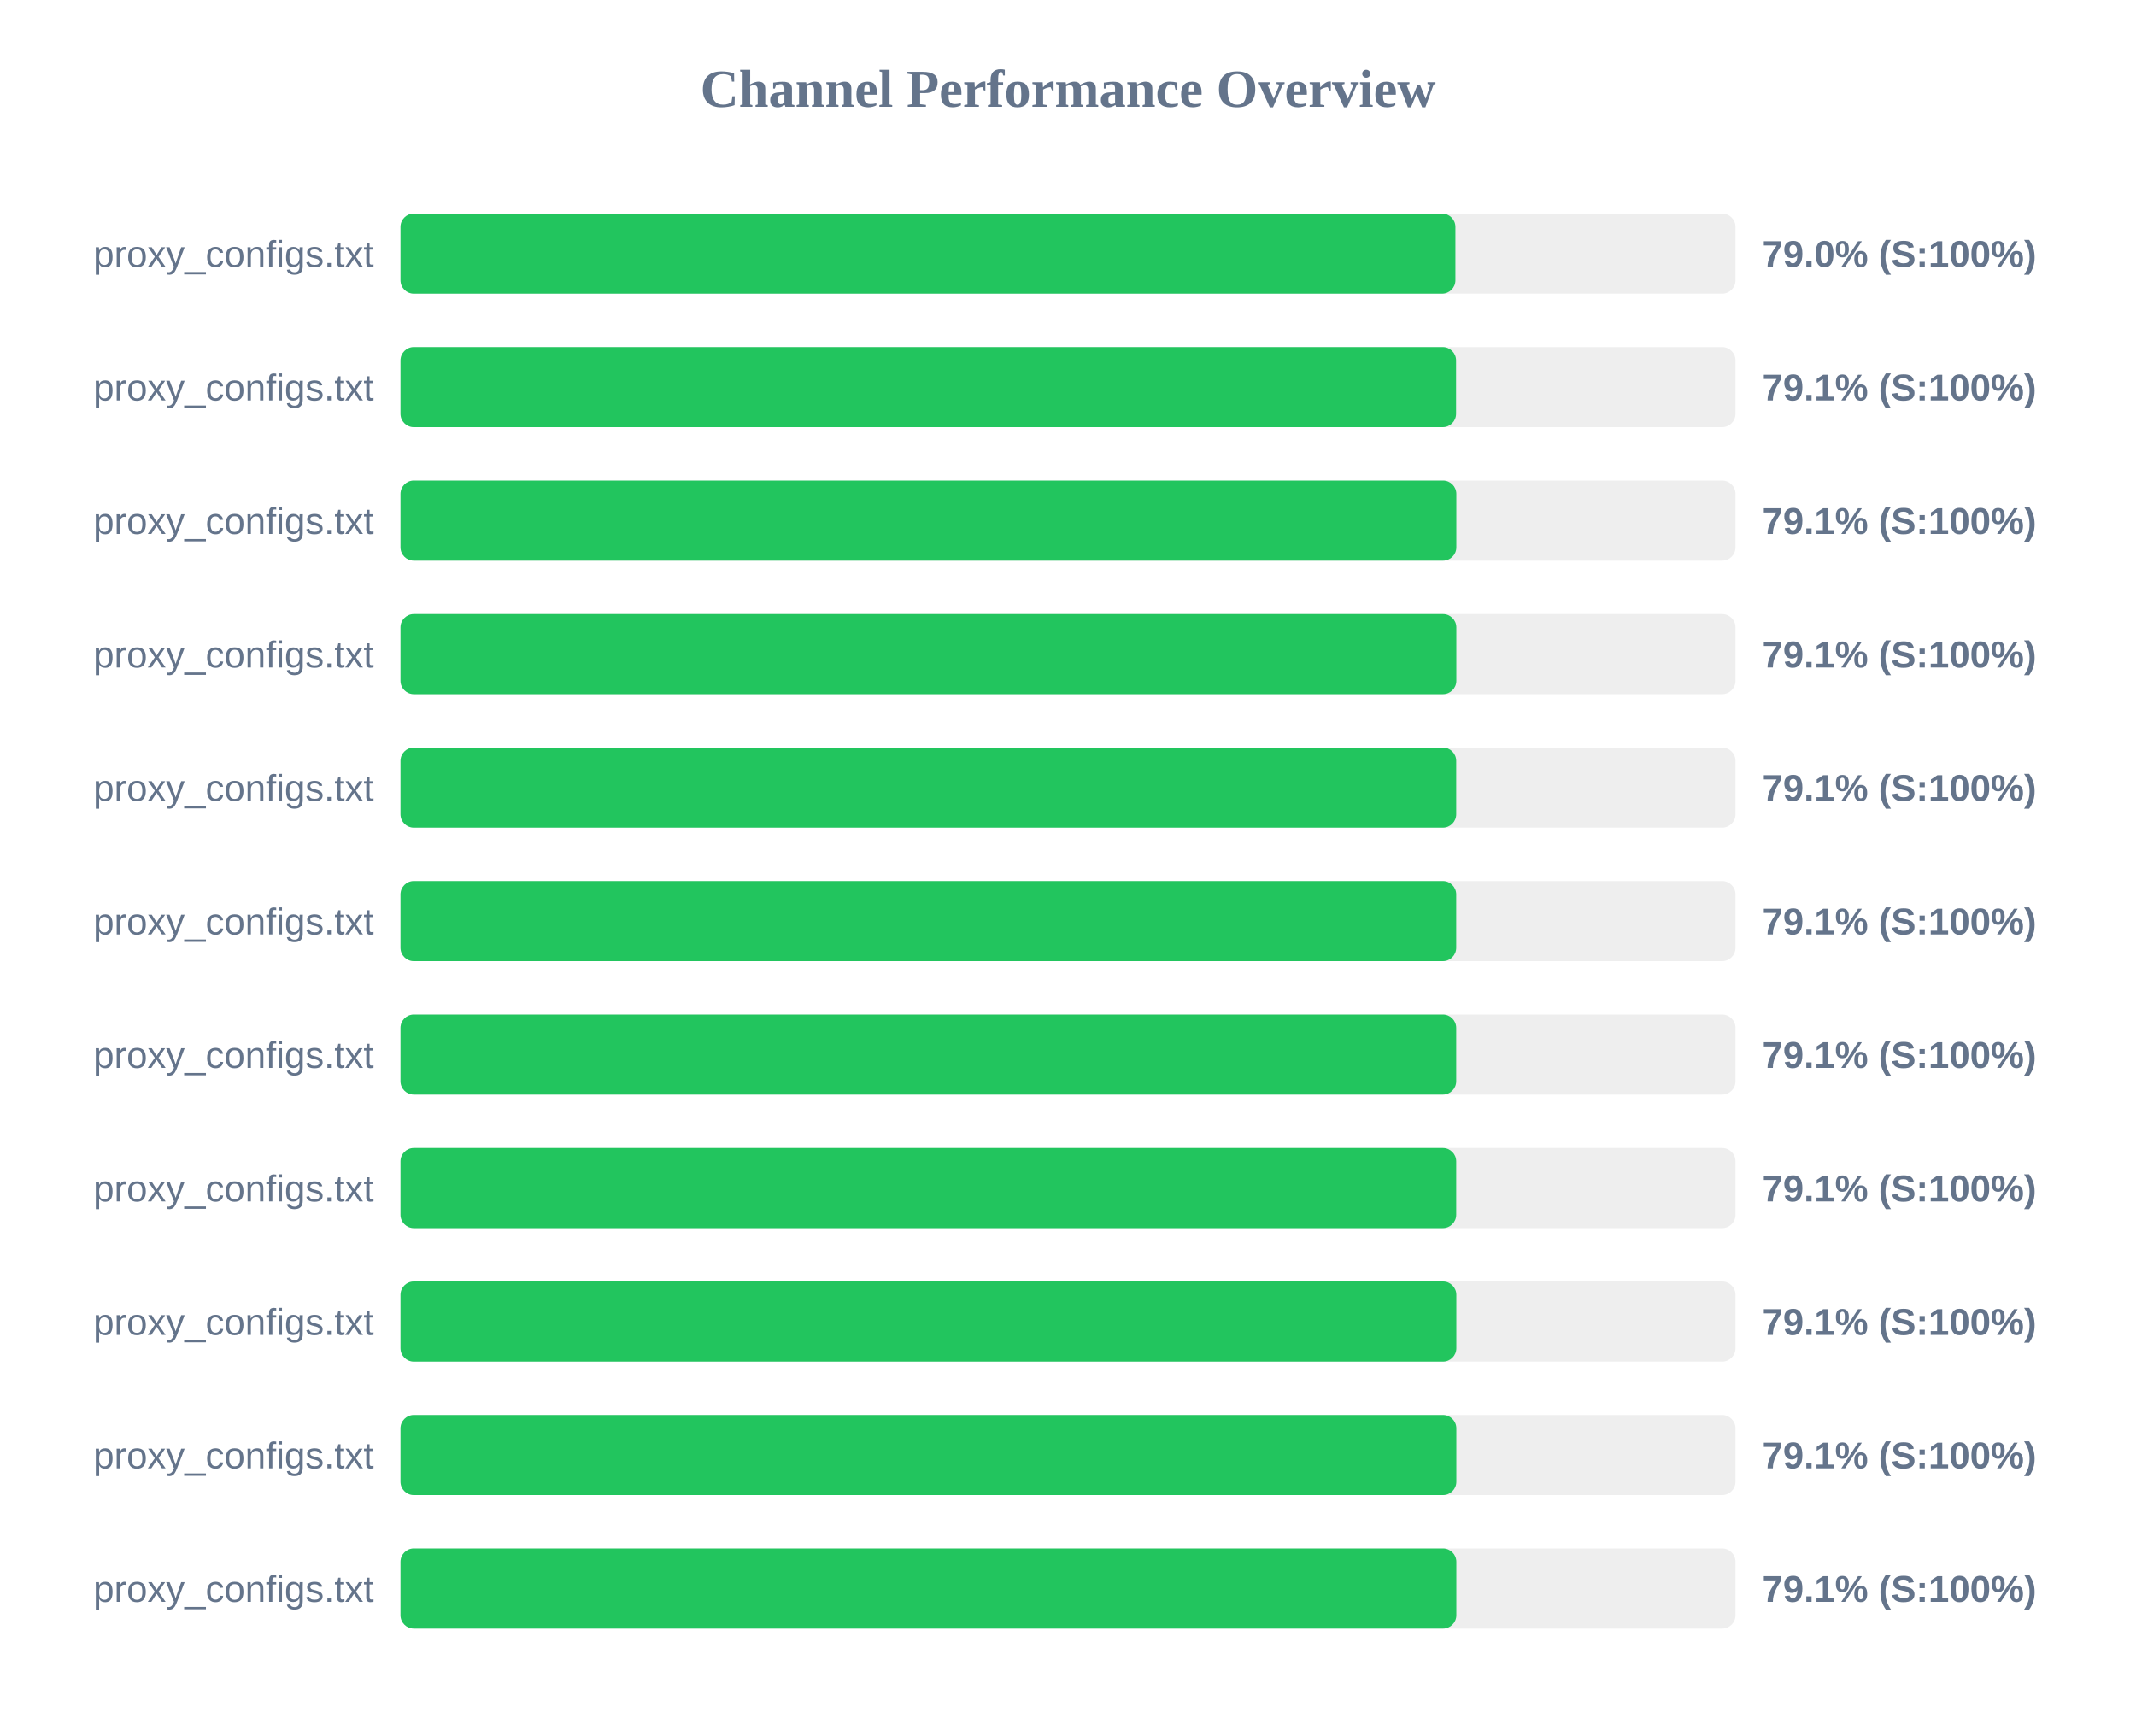
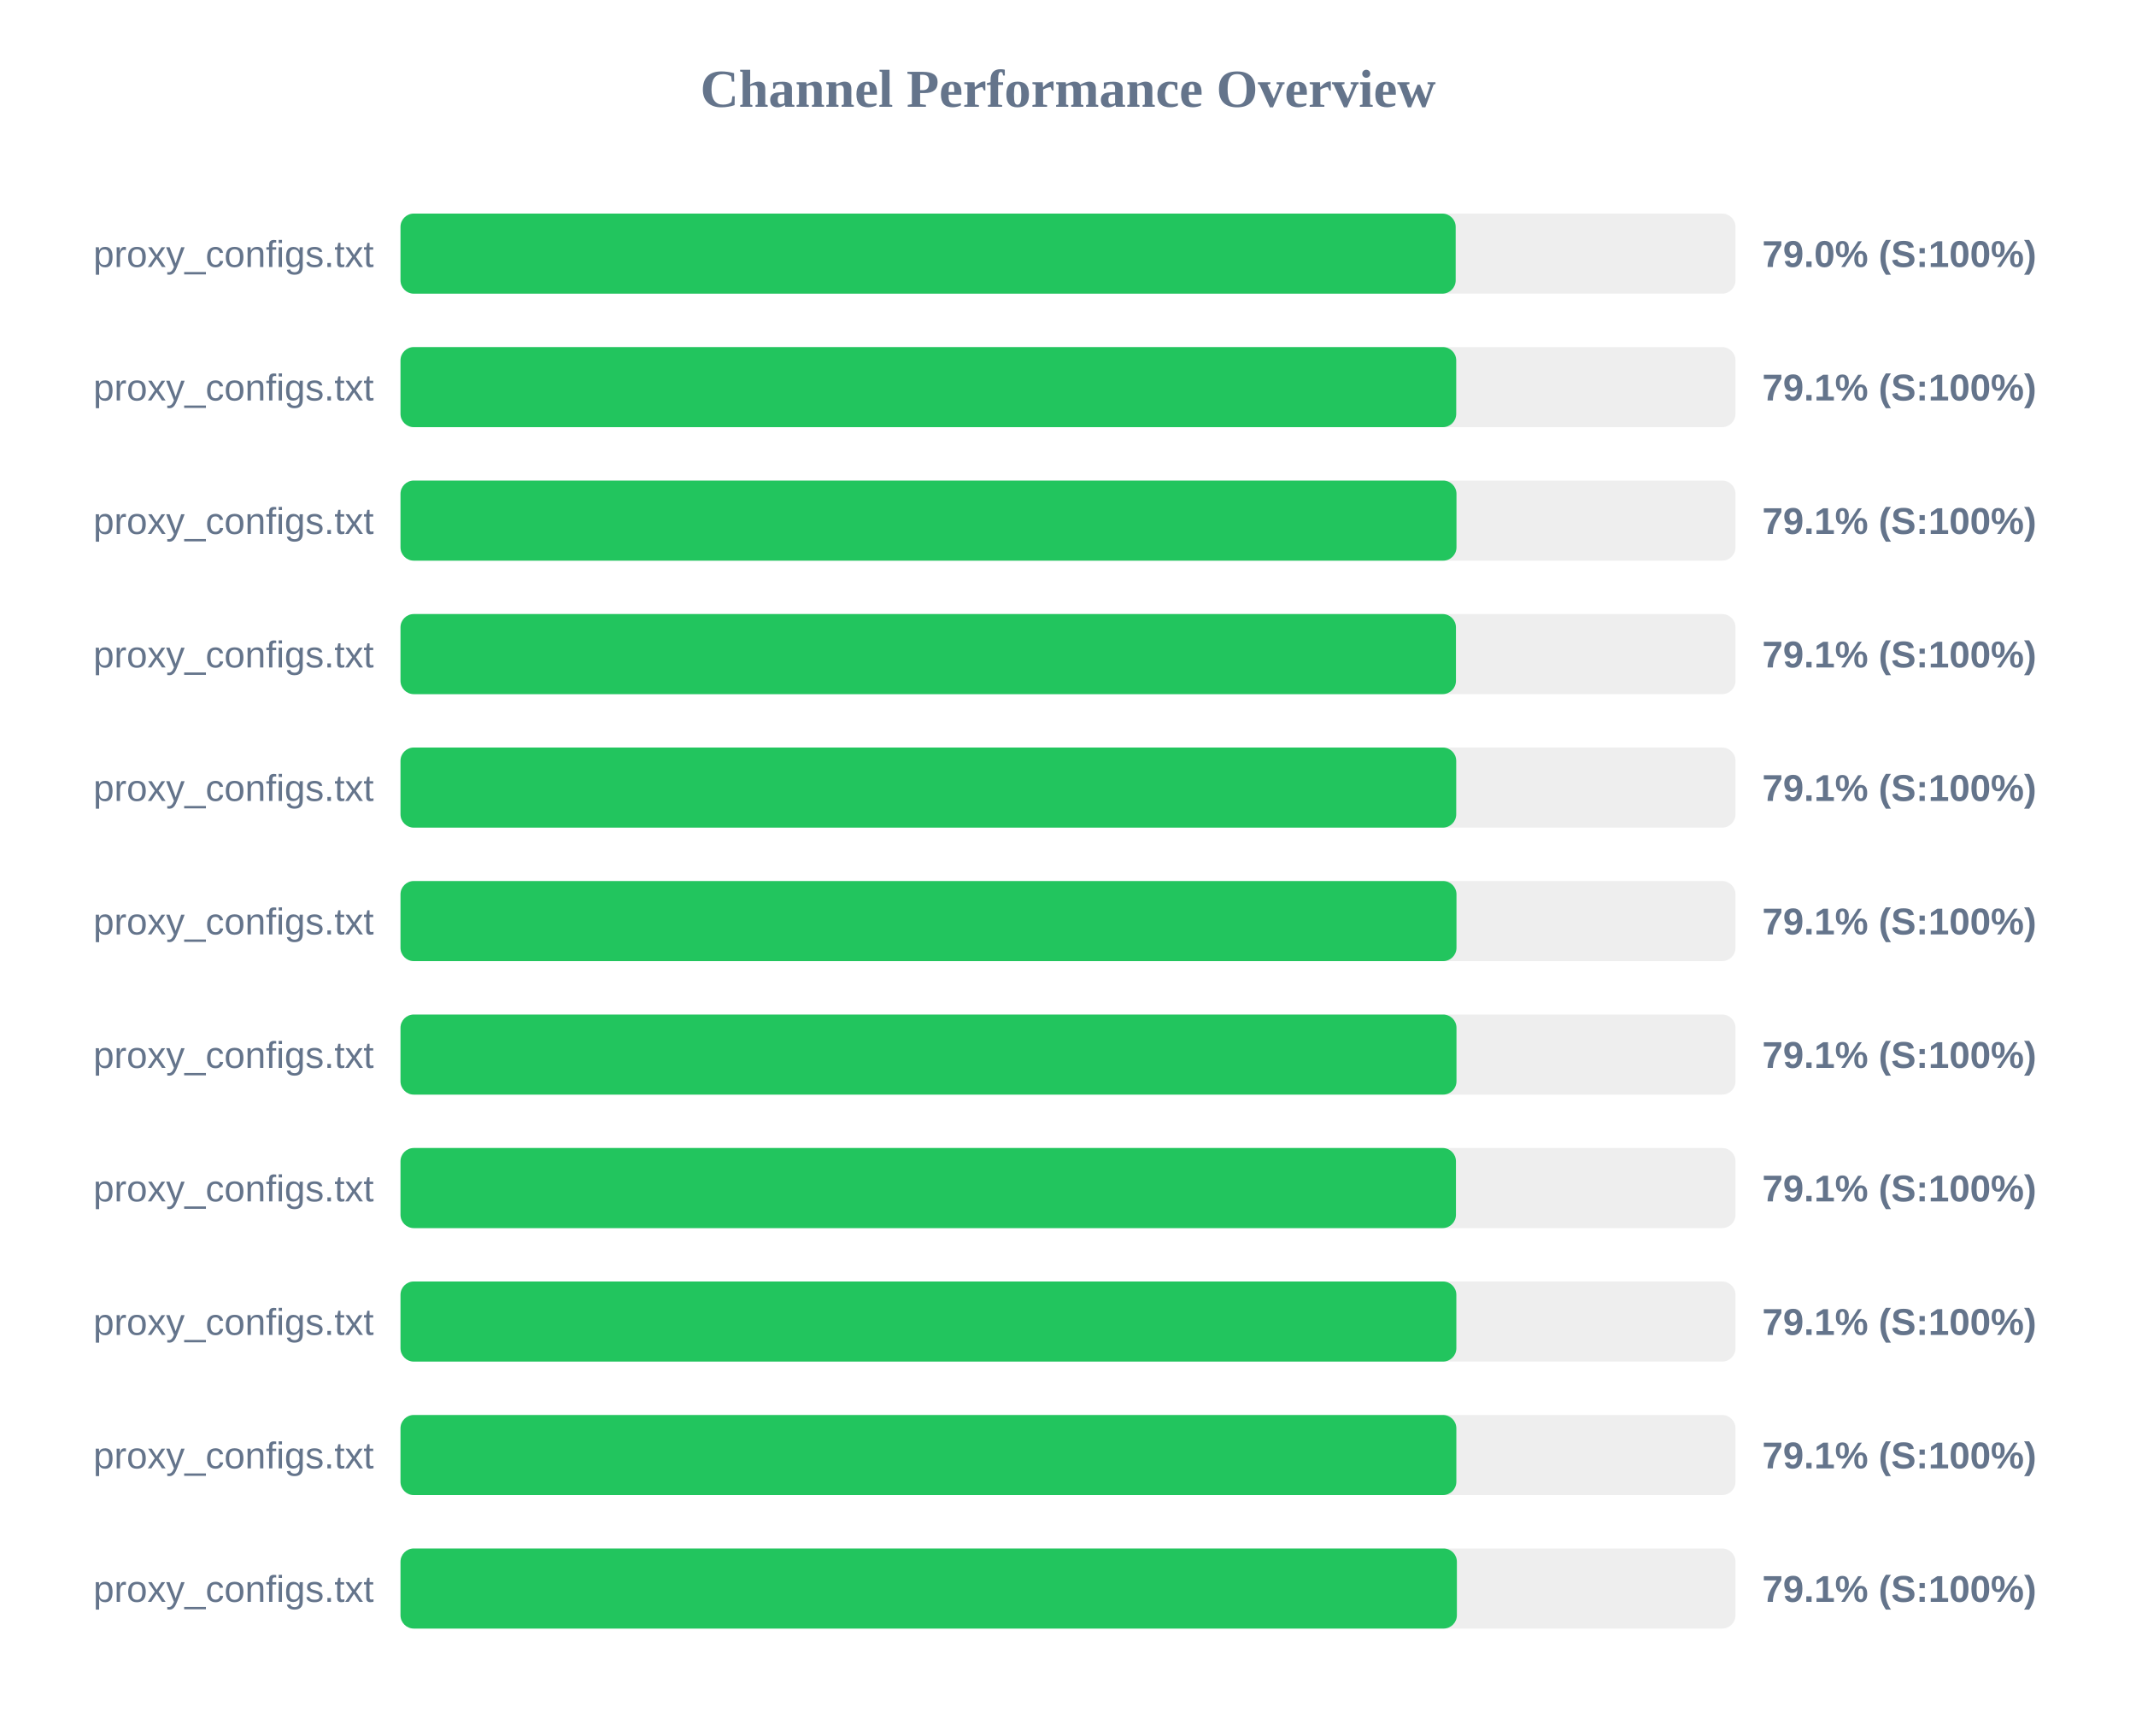
<svg xmlns="http://www.w3.org/2000/svg" width="800" height="650" version="1.1">
  <style>
        .row { font: 14px Arial; fill: #64748b; }
        .score { font: bold 14px Arial; fill: #64748b; }
    </style>
  <text x="400" y="40" text-anchor="middle" font-size="20px" font-weight="bold" fill="#64748b">Channel Performance Overview</text>
  <rect x="150" y="80" width="500" height="30" fill="#eee" rx="5" />
-   <rect x="150" y="80" width="395.1" height="30" fill="#22c55e" rx="5" />
+   <rect x="150" y="80" width="395.2" height="30" fill="#22c55e" rx="5" />
  <text x="140" y="100" text-anchor="end" class="row">proxy_configs.txt</text>
  <text x="660" y="100" text-anchor="start" class="score">79.0% (S:100%)</text>
  <rect x="150" y="130" width="500" height="30" fill="#eee" rx="5" />
-   <rect x="150" y="130" width="395.35" height="30" fill="#22c55e" rx="5" />
+   <rect x="150" y="130" width="395.4" height="30" fill="#22c55e" rx="5" />
  <text x="140" y="150" text-anchor="end" class="row">proxy_configs.txt</text>
  <text x="660" y="150" text-anchor="start" class="score">79.1% (S:100%)</text>
  <rect x="150" y="180" width="500" height="30" fill="#eee" rx="5" />
-   <rect x="150" y="180" width="395.45" height="30" fill="#22c55e" rx="5" />
+   <rect x="150" y="180" width="395.5" height="30" fill="#22c55e" rx="5" />
  <text x="140" y="200" text-anchor="end" class="row">proxy_configs.txt</text>
  <text x="660" y="200" text-anchor="start" class="score">79.1% (S:100%)</text>
  <rect x="150" y="230" width="500" height="30" fill="#eee" rx="5" />
-   <rect x="150" y="230" width="395.45" height="30" fill="#22c55e" rx="5" />
+   <rect x="150" y="230" width="395.3" height="30" fill="#22c55e" rx="5" />
  <text x="140" y="250" text-anchor="end" class="row">proxy_configs.txt</text>
  <text x="660" y="250" text-anchor="start" class="score">79.1% (S:100%)</text>
  <rect x="150" y="280" width="500" height="30" fill="#eee" rx="5" />
  <rect x="150" y="280" width="395.4" height="30" fill="#22c55e" rx="5" />
  <text x="140" y="300" text-anchor="end" class="row">proxy_configs.txt</text>
  <text x="660" y="300" text-anchor="start" class="score">79.1% (S:100%)</text>
  <rect x="150" y="330" width="500" height="30" fill="#eee" rx="5" />
-   <rect x="150" y="330" width="395.4" height="30" fill="#22c55e" rx="5" />
+   <rect x="150" y="330" width="395.5" height="30" fill="#22c55e" rx="5" />
  <text x="140" y="350" text-anchor="end" class="row">proxy_configs.txt</text>
  <text x="660" y="350" text-anchor="start" class="score">79.1% (S:100%)</text>
  <rect x="150" y="380" width="500" height="30" fill="#eee" rx="5" />
-   <rect x="150" y="380" width="395.4" height="30" fill="#22c55e" rx="5" />
+   <rect x="150" y="380" width="395.5" height="30" fill="#22c55e" rx="5" />
  <text x="140" y="400" text-anchor="end" class="row">proxy_configs.txt</text>
  <text x="660" y="400" text-anchor="start" class="score">79.1% (S:100%)</text>
  <rect x="150" y="430" width="500" height="30" fill="#eee" rx="5" />
-   <rect x="150" y="430" width="395.4" height="30" fill="#22c55e" rx="5" />
+   <rect x="150" y="430" width="395.3" height="30" fill="#22c55e" rx="5" />
  <text x="140" y="450" text-anchor="end" class="row">proxy_configs.txt</text>
  <text x="660" y="450" text-anchor="start" class="score">79.1% (S:100%)</text>
  <rect x="150" y="480" width="500" height="30" fill="#eee" rx="5" />
  <rect x="150" y="480" width="395.45" height="30" fill="#22c55e" rx="5" />
  <text x="140" y="500" text-anchor="end" class="row">proxy_configs.txt</text>
  <text x="660" y="500" text-anchor="start" class="score">79.1% (S:100%)</text>
  <rect x="150" y="530" width="500" height="30" fill="#eee" rx="5" />
  <rect x="150" y="530" width="395.45" height="30" fill="#22c55e" rx="5" />
  <text x="140" y="550" text-anchor="end" class="row">proxy_configs.txt</text>
  <text x="660" y="550" text-anchor="start" class="score">79.1% (S:100%)</text>
  <rect x="150" y="580" width="500" height="30" fill="#eee" rx="5" />
-   <rect x="150" y="580" width="395.45" height="30" fill="#22c55e" rx="5" />
+   <rect x="150" y="580" width="395.65" height="30" fill="#22c55e" rx="5" />
  <text x="140" y="600" text-anchor="end" class="row">proxy_configs.txt</text>
  <text x="660" y="600" text-anchor="start" class="score">79.1% (S:100%)</text>
</svg>
